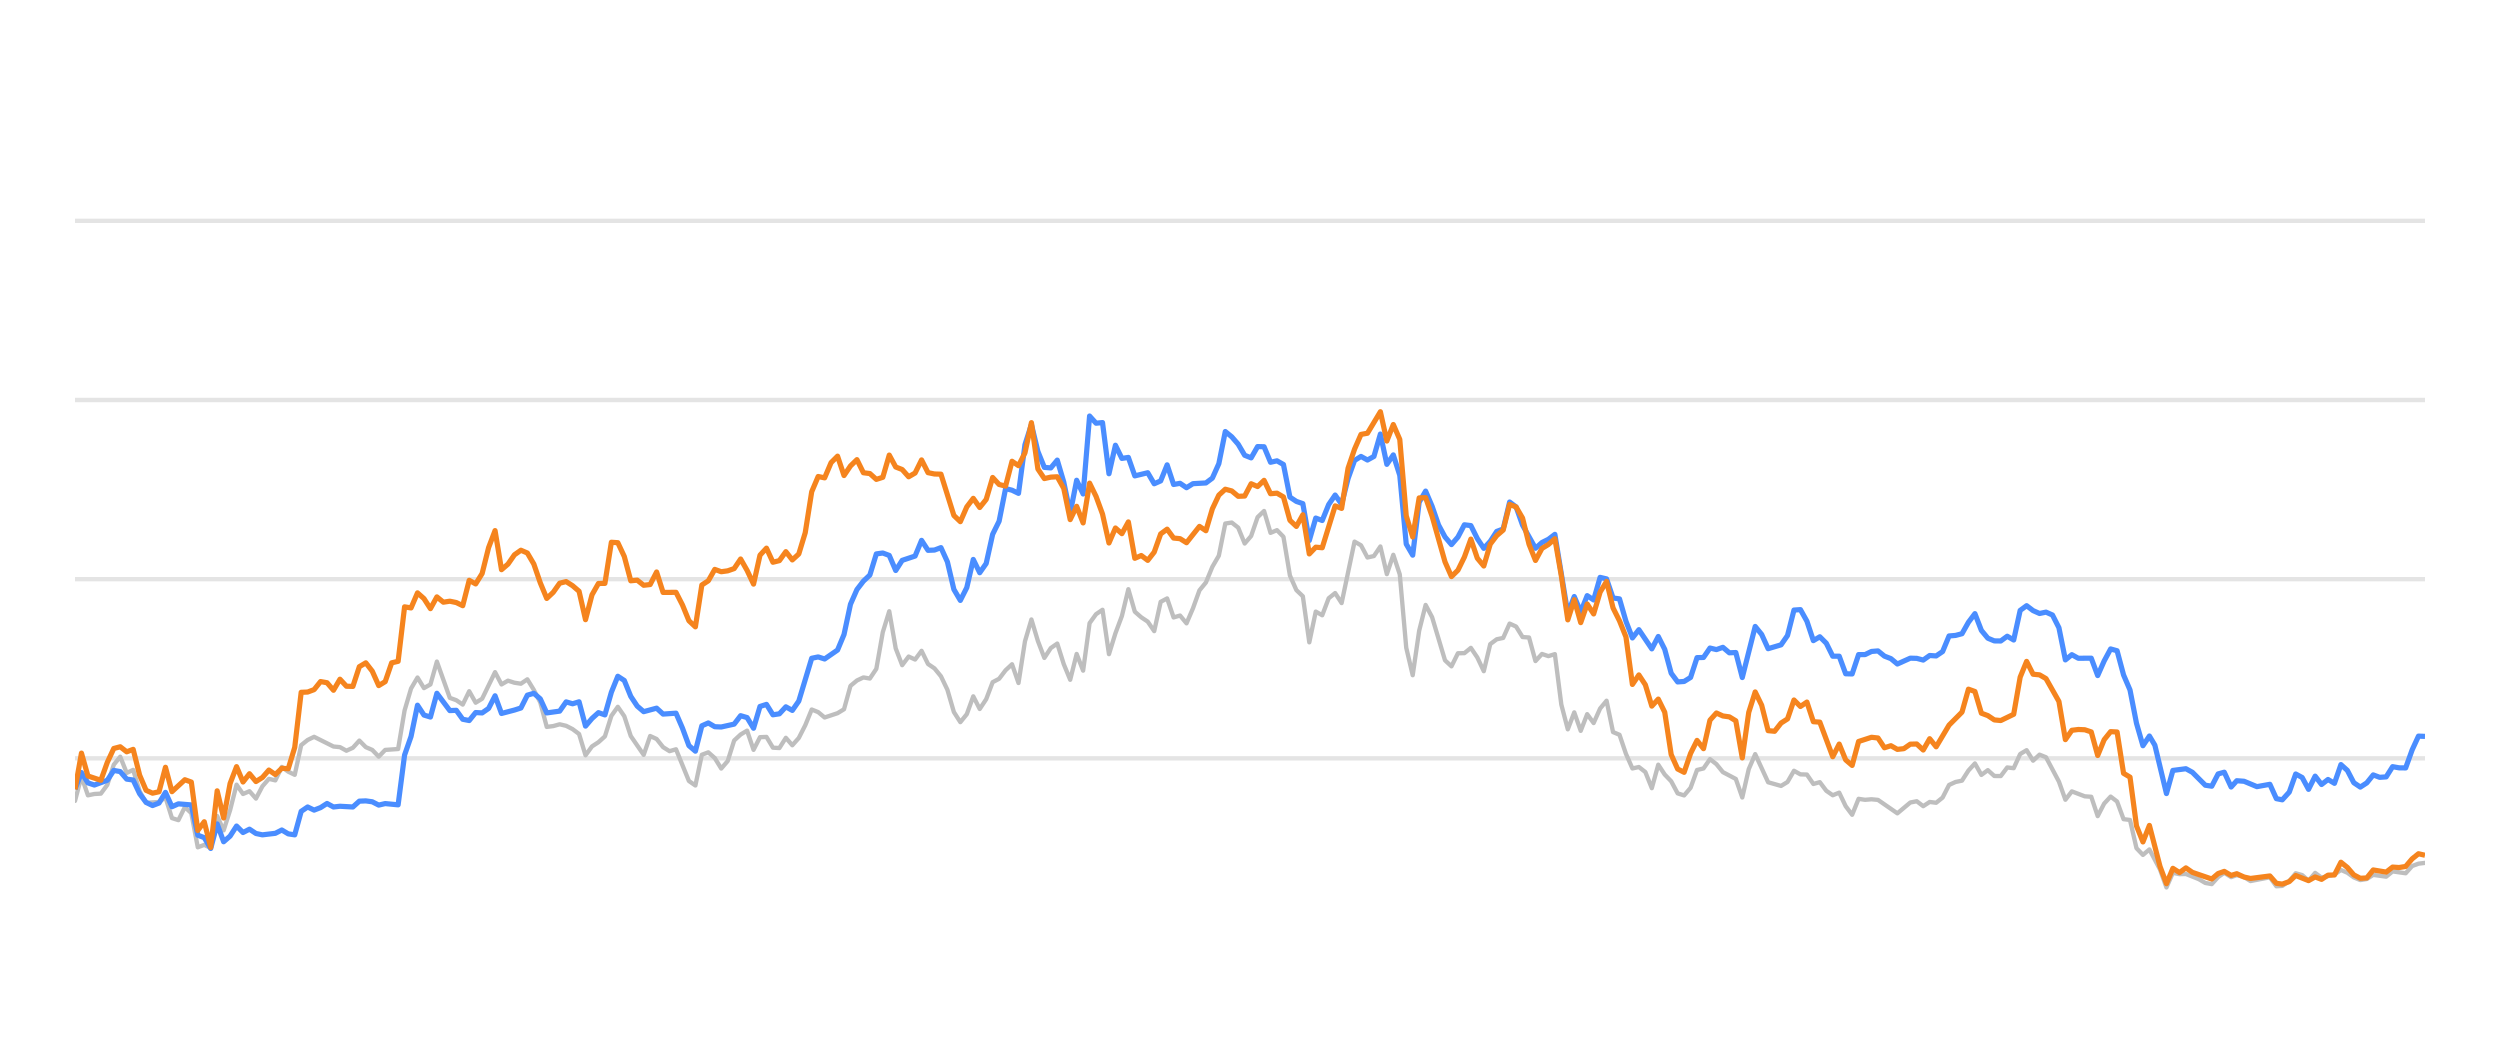
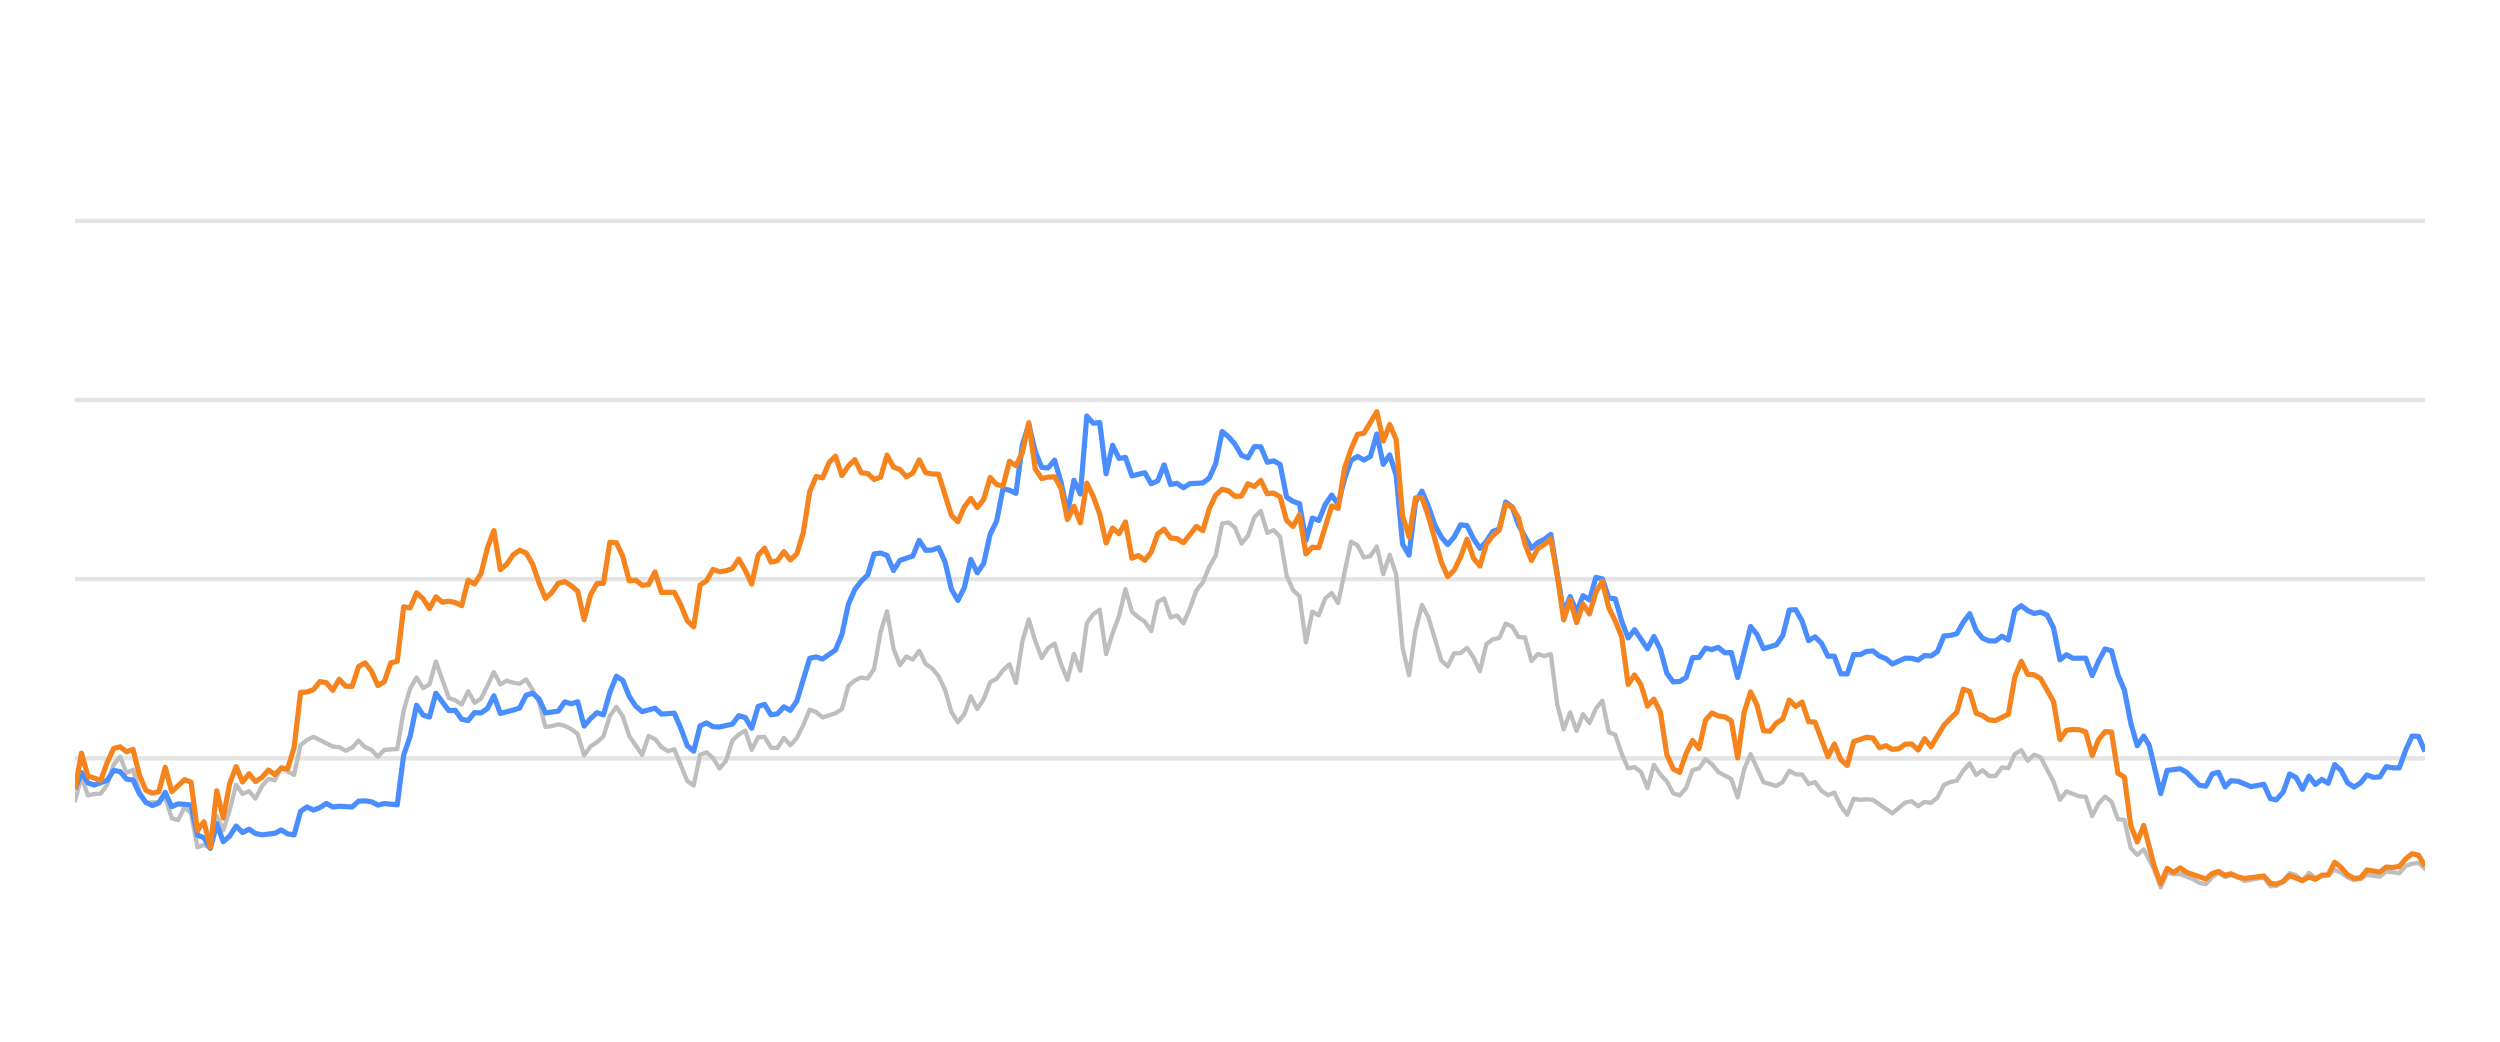
<svg xmlns="http://www.w3.org/2000/svg" width="288pt" height="120pt" viewBox="0 0 288 120" version="1.1">
  <defs>
    <style type="text/css">*{stroke-linejoin: round; stroke-linecap: butt}</style>
  </defs>
  <g id="figure_1">
    <g id="patch_1">
      <path d="M 0 120  L 288 120  L 288 0  L 0 0  L 0 120  z " style="fill: none; opacity: 0" />
    </g>
    <g id="axes_1">
      <g id="patch_2">
        <path d="M 8.64 108  L 279.36 108  L 279.36 4.8  L 8.64 4.8  L 8.64 108  z " style="fill: none" />
      </g>
      <g id="matplotlib.axis_1" />
      <g id="matplotlib.axis_2" />
      <g id="line2d_1">
-         <path d="M 8.64 87.36  L 279.36 87.36  " clip-path="url(#p65a00cfc23)" style="fill: none; stroke: #b2b2b2; stroke-opacity: 0.35; stroke-width: 0.5; stroke-linecap: square" />
+         <path d="M 8.64 87.36  L 279.36 87.36  " clip-path="url(#pa00adc5dff)" style="fill: none; stroke: #b2b2b2; stroke-opacity: 0.35; stroke-width: 0.5; stroke-linecap: square" />
      </g>
      <g id="line2d_2">
-         <path d="M 8.64 66.72  L 279.36 66.72  " clip-path="url(#p65a00cfc23)" style="fill: none; stroke: #b2b2b2; stroke-opacity: 0.35; stroke-width: 0.5; stroke-linecap: square" />
+         <path d="M 8.64 66.72  L 279.36 66.72  " clip-path="url(#pa00adc5dff)" style="fill: none; stroke: #b2b2b2; stroke-opacity: 0.35; stroke-width: 0.5; stroke-linecap: square" />
      </g>
      <g id="line2d_3">
-         <path d="M 8.64 46.08  L 279.36 46.08  " clip-path="url(#p65a00cfc23)" style="fill: none; stroke: #b2b2b2; stroke-opacity: 0.35; stroke-width: 0.5; stroke-linecap: square" />
+         <path d="M 8.64 46.08  L 279.36 46.08  " clip-path="url(#pa00adc5dff)" style="fill: none; stroke: #b2b2b2; stroke-opacity: 0.35; stroke-width: 0.5; stroke-linecap: square" />
      </g>
      <g id="line2d_4">
-         <path d="M 8.64 25.44  L 279.36 25.44  " clip-path="url(#p65a00cfc23)" style="fill: none; stroke: #b2b2b2; stroke-opacity: 0.35; stroke-width: 0.5; stroke-linecap: square" />
+         <path d="M 8.64 25.44  L 279.36 25.44  " clip-path="url(#pa00adc5dff)" style="fill: none; stroke: #b2b2b2; stroke-opacity: 0.35; stroke-width: 0.5; stroke-linecap: square" />
      </g>
      <g id="line2d_5">
-         <path d="M 8.64 92.262  L 9.384 89.445  L 10.129 91.622  L 10.873 91.467  L 11.618 91.426  L 12.362 90.415  L 13.107 88.093  L 13.851 87.174  L 14.596 89.042  L 15.34 88.691  L 16.085 91.137  L 16.829 92.489  L 18.318 92.386  L 19.062 91.86  L 19.807 94.243  L 20.551 94.481  L 21.296 92.974  L 22.04 93.676  L 22.785 97.608  L 23.529 97.329  L 24.274 97.68  L 25.018 94.006  L 25.763 95.657  L 26.507 93.335  L 27.251 90.394  L 27.996 91.467  L 28.74 91.147  L 29.485 91.994  L 30.229 90.58  L 30.974 89.723  L 31.718 89.899  L 32.463 88.351  L 33.207 88.898  L 33.952 89.259  L 34.696 85.843  L 35.44 85.244  L 36.185 84.883  L 38.418 85.998  L 39.163 86.07  L 39.907 86.483  L 40.652 86.142  L 41.396 85.317  L 42.141 86.07  L 42.885 86.39  L 43.629 87.164  L 44.374 86.39  L 45.863 86.287  L 46.607 81.849  L 47.352 79.321  L 48.096 78.051  L 48.841 79.269  L 49.585 78.846  L 50.33 76.214  L 51.819 80.394  L 52.563 80.662  L 53.307 81.168  L 54.052 79.63  L 54.796 80.951  L 55.541 80.497  L 57.03 77.432  L 57.774 78.846  L 58.519 78.413  L 59.263 78.65  L 60.008 78.763  L 60.752 78.258  L 61.496 79.476  L 62.241 80.92  L 62.985 83.738  L 63.73 83.645  L 64.474 83.438  L 65.219 83.614  L 65.963 83.996  L 66.708 84.553  L 67.452 87.009  L 68.197 85.987  L 68.941 85.502  L 69.685 84.832  L 70.43 82.468  L 71.174 81.426  L 71.919 82.51  L 72.663 84.79  L 74.152 86.958  L 74.897 84.79  L 75.641 85.131  L 76.386 86.07  L 77.13 86.534  L 77.875 86.318  L 79.363 89.971  L 80.108 90.487  L 80.852 86.947  L 81.597 86.669  L 82.341 87.329  L 83.086 88.536  L 83.83 87.67  L 84.575 85.306  L 85.319 84.615  L 86.064 84.171  L 86.808 86.38  L 87.552 84.924  L 88.297 84.894  L 89.041 86.132  L 89.786 86.173  L 90.53 84.997  L 91.275 85.853  L 92.019 85.017  L 92.764 83.552  L 93.508 81.736  L 94.253 82.035  L 94.997 82.654  L 96.486 82.159  L 97.23 81.705  L 97.975 79.011  L 98.719 78.392  L 99.464 78.041  L 100.208 78.165  L 100.953 77.05  L 101.697 72.829  L 102.442 70.415  L 103.186 74.697  L 103.931 76.627  L 104.675 75.636  L 105.419 75.977  L 106.164 74.976  L 106.908 76.493  L 107.653 76.999  L 108.397 77.907  L 109.142 79.465  L 109.886 82.025  L 110.631 83.191  L 111.375 82.272  L 112.12 80.219  L 112.864 81.674  L 113.608 80.549  L 114.353 78.588  L 115.097 78.196  L 115.842 77.215  L 116.586 76.524  L 117.331 78.681  L 118.075 73.882  L 118.82 71.364  L 119.564 73.841  L 120.309 75.791  L 121.053 74.656  L 121.797 74.14  L 122.542 76.503  L 123.286 78.309  L 124.031 75.337  L 124.775 77.257  L 125.52 71.787  L 126.264 70.755  L 127.009 70.249  L 127.753 75.358  L 128.498 72.953  L 129.242 70.962  L 129.987 67.876  L 130.731 70.466  L 131.475 71.116  L 132.22 71.612  L 132.964 72.706  L 133.709 69.331  L 134.453 68.939  L 135.198 71.127  L 135.942 70.91  L 136.687 71.808  L 137.431 70.074  L 138.176 68.01  L 138.92 67.102  L 139.664 65.296  L 140.409 64.016  L 141.153 60.311  L 141.898 60.198  L 142.642 60.786  L 143.387 62.613  L 144.131 61.746  L 144.876 59.579  L 145.62 58.866  L 146.365 61.385  L 147.109 61.075  L 147.853 61.839  L 148.598 66.297  L 149.342 67.979  L 150.087 68.691  L 150.831 73.996  L 151.576 70.456  L 152.32 70.879  L 153.065 68.918  L 153.809 68.32  L 154.554 69.475  L 156.043 62.396  L 156.787 62.819  L 157.531 64.223  L 158.276 64.057  L 159.02 62.953  L 159.765 66.142  L 160.509 63.913  L 161.254 66.173  L 161.998 74.615  L 162.743 77.783  L 163.487 72.664  L 164.232 69.692  L 164.976 71.096  L 166.465 76.07  L 167.209 76.761  L 167.954 75.255  L 168.698 75.244  L 169.443 74.635  L 170.187 75.74  L 170.932 77.319  L 171.676 74.202  L 172.421 73.645  L 173.165 73.49  L 173.909 71.839  L 174.654 72.179  L 175.398 73.387  L 176.143 73.438  L 176.887 76.152  L 177.632 75.337  L 178.376 75.585  L 179.121 75.358  L 179.865 81.168  L 180.61 84.016  L 181.354 82.066  L 182.099 84.192  L 182.843 82.272  L 183.587 83.294  L 184.332 81.622  L 185.076 80.724  L 185.821 84.336  L 186.565 84.646  L 187.31 86.844  L 188.054 88.526  L 188.799 88.361  L 189.543 88.939  L 190.288 90.797  L 191.032 88.093  L 191.776 89.228  L 192.521 90.002  L 193.265 91.395  L 194.01 91.632  L 194.754 90.755  L 195.499 88.702  L 196.243 88.526  L 196.988 87.453  L 197.732 88.031  L 198.477 88.949  L 199.965 89.734  L 200.71 91.87  L 201.454 88.609  L 202.199 86.875  L 203.688 90.115  L 205.177 90.539  L 205.921 90.084  L 206.666 88.794  L 207.41 89.207  L 208.155 89.228  L 208.899 90.312  L 209.643 90.105  L 210.388 91.096  L 211.132 91.612  L 211.877 91.313  L 212.621 92.871  L 213.366 93.862  L 214.11 92.025  L 214.855 92.138  L 215.599 92.076  L 216.344 92.148  L 218.577 93.696  L 220.066 92.448  L 220.81 92.303  L 221.555 92.871  L 222.299 92.386  L 223.044 92.479  L 223.788 91.88  L 224.533 90.425  L 225.277 90.084  L 226.021 89.93  L 226.766 88.764  L 227.51 87.948  L 228.255 89.269  L 228.999 88.722  L 229.744 89.393  L 230.488 89.403  L 231.233 88.413  L 231.977 88.495  L 232.722 86.865  L 233.466 86.421  L 234.211 87.628  L 234.955 86.937  L 235.699 87.236  L 237.188 90.043  L 237.933 92.128  L 238.677 91.168  L 240.166 91.736  L 240.911 91.787  L 241.655 94.016  L 242.4 92.572  L 243.144 91.767  L 243.888 92.334  L 244.633 94.367  L 245.377 94.46  L 246.122 97.711  L 246.866 98.485  L 247.611 97.855  L 248.831 100.167  L 249.575 102.231  L 250.316 100.549  L 251.078 100.704  L 251.816 100.683  L 253.308 101.282  L 254.049 101.715  L 254.794 101.849  L 255.529 101.034  L 256.234 100.549  L 257.027 101.044  L 257.677 100.817  L 258.514 101.034  L 259.258 101.498  L 261.491 101.065  L 262.237 102.097  L 262.919 102.056  L 263.724 101.498  L 264.465 100.601  L 265.208 100.807  L 265.944 101.457  L 266.705 100.559  L 267.442 101.106  L 268.928 100.745  L 269.674 100.219  L 270.418 100.539  L 271.157 101.075  L 271.909 101.385  L 272.655 101.261  L 273.395 100.786  L 274.887 100.993  L 275.63 100.384  L 277.132 100.601  L 277.878 99.765  L 278.61 99.496  L 279.36 99.403  L 279.36 99.403  " clip-path="url(#p65a00cfc23)" style="fill: none; stroke: #bebebe; stroke-width: 0.5; stroke-linecap: round" />
+         <path d="M 8.64 92.262  L 9.382 89.445  L 10.125 91.622  L 10.867 91.467  L 11.61 91.426  L 12.352 90.415  L 13.094 88.093  L 13.837 87.174  L 14.579 89.042  L 15.322 88.691  L 16.064 91.137  L 16.807 92.489  L 18.291 92.386  L 19.034 91.86  L 19.776 94.243  L 20.519 94.481  L 21.261 92.974  L 22.003 93.676  L 22.746 97.608  L 23.488 97.329  L 24.231 97.68  L 24.973 94.006  L 25.716 95.657  L 26.458 93.335  L 27.2 90.394  L 27.943 91.467  L 28.685 91.147  L 29.428 91.994  L 30.17 90.58  L 30.912 89.723  L 31.655 89.899  L 32.397 88.351  L 33.14 88.898  L 33.882 89.259  L 34.625 85.843  L 35.367 85.244  L 36.109 84.883  L 38.337 85.998  L 39.079 86.07  L 39.821 86.483  L 40.564 86.142  L 41.306 85.317  L 42.049 86.07  L 42.791 86.39  L 43.534 87.164  L 44.276 86.39  L 45.761 86.287  L 46.503 81.849  L 47.246 79.321  L 47.988 78.051  L 48.73 79.269  L 49.473 78.846  L 50.215 76.214  L 51.7 80.394  L 52.442 80.662  L 53.185 81.168  L 53.927 79.63  L 54.67 80.951  L 55.412 80.497  L 56.897 77.432  L 57.639 78.846  L 58.382 78.413  L 59.124 78.65  L 59.867 78.763  L 60.609 78.258  L 61.351 79.476  L 62.094 80.92  L 62.836 83.738  L 63.579 83.645  L 64.321 83.438  L 65.064 83.614  L 65.806 83.996  L 66.548 84.553  L 67.291 87.009  L 68.033 85.987  L 68.776 85.502  L 69.518 84.832  L 70.26 82.468  L 71.003 81.426  L 71.745 82.51  L 72.488 84.79  L 73.973 86.958  L 74.715 84.79  L 75.457 85.131  L 76.2 86.07  L 76.942 86.534  L 77.685 86.318  L 79.169 89.971  L 79.912 90.487  L 80.654 86.947  L 81.397 86.669  L 82.139 87.329  L 82.882 88.536  L 83.624 87.67  L 84.366 85.306  L 85.109 84.615  L 85.851 84.171  L 86.594 86.38  L 87.336 84.924  L 88.078 84.894  L 88.821 86.132  L 89.563 86.173  L 90.306 84.997  L 91.048 85.853  L 91.79 85.017  L 92.533 83.552  L 93.275 81.736  L 94.018 82.035  L 94.76 82.654  L 96.245 82.159  L 96.987 81.705  L 97.73 79.011  L 98.472 78.392  L 99.215 78.041  L 99.957 78.165  L 100.699 77.05  L 101.442 72.829  L 102.184 70.415  L 102.927 74.697  L 103.669 76.627  L 104.412 75.636  L 105.154 75.977  L 105.896 74.976  L 106.639 76.493  L 107.381 76.999  L 108.124 77.907  L 108.866 79.465  L 109.608 82.025  L 110.351 83.191  L 111.093 82.272  L 111.836 80.219  L 112.578 81.674  L 113.321 80.549  L 114.063 78.588  L 114.805 78.196  L 115.548 77.215  L 116.29 76.524  L 117.033 78.681  L 117.775 73.882  L 118.517 71.364  L 119.26 73.841  L 120.002 75.791  L 120.745 74.656  L 121.487 74.14  L 122.229 76.503  L 122.972 78.309  L 123.714 75.337  L 124.457 77.257  L 125.199 71.787  L 125.942 70.755  L 126.684 70.249  L 127.426 75.358  L 128.169 72.953  L 128.911 70.962  L 129.654 67.876  L 130.396 70.466  L 131.138 71.116  L 131.881 71.612  L 132.623 72.706  L 133.366 69.331  L 134.108 68.939  L 134.851 71.127  L 135.593 70.91  L 136.335 71.808  L 137.078 70.074  L 137.82 68.01  L 138.563 67.102  L 139.305 65.296  L 140.047 64.016  L 140.79 60.311  L 141.532 60.198  L 142.275 60.786  L 143.017 62.613  L 143.76 61.746  L 144.502 59.579  L 145.244 58.866  L 145.987 61.385  L 146.729 61.075  L 147.472 61.839  L 148.214 66.297  L 148.956 67.979  L 149.699 68.691  L 150.441 73.996  L 151.184 70.456  L 151.926 70.879  L 152.669 68.918  L 153.411 68.32  L 154.153 69.475  L 155.638 62.396  L 156.381 62.819  L 157.123 64.223  L 157.865 64.057  L 158.608 62.953  L 159.35 66.142  L 160.093 63.913  L 160.835 66.173  L 161.577 74.615  L 162.32 77.783  L 163.062 72.664  L 163.805 69.692  L 164.547 71.096  L 166.032 76.07  L 166.774 76.761  L 167.517 75.255  L 168.259 75.244  L 169.002 74.635  L 169.744 75.74  L 170.486 77.319  L 171.229 74.202  L 171.971 73.645  L 172.714 73.49  L 173.456 71.839  L 174.199 72.179  L 174.941 73.387  L 175.683 73.438  L 176.426 76.152  L 177.168 75.337  L 177.911 75.585  L 178.653 75.358  L 179.395 81.168  L 180.138 84.016  L 180.88 82.066  L 181.623 84.192  L 182.365 82.272  L 183.108 83.294  L 183.85 81.622  L 184.592 80.724  L 185.335 84.336  L 186.077 84.646  L 186.82 86.844  L 187.562 88.526  L 188.304 88.361  L 189.047 88.939  L 189.789 90.797  L 190.532 88.093  L 191.274 89.228  L 192.017 90.002  L 192.759 91.395  L 193.501 91.632  L 194.244 90.755  L 194.986 88.702  L 195.729 88.526  L 196.471 87.453  L 197.213 88.031  L 197.956 88.949  L 199.441 89.734  L 200.183 91.87  L 200.925 88.609  L 201.668 86.875  L 203.153 90.115  L 204.638 90.539  L 205.38 90.084  L 206.122 88.794  L 206.865 89.207  L 207.607 89.228  L 208.35 90.312  L 209.092 90.105  L 209.834 91.096  L 210.577 91.612  L 211.319 91.313  L 212.062 92.871  L 212.804 93.862  L 213.547 92.025  L 214.289 92.138  L 215.031 92.076  L 215.774 92.148  L 218.001 93.696  L 219.486 92.448  L 220.228 92.303  L 220.971 92.871  L 221.713 92.386  L 222.456 92.479  L 223.198 91.88  L 223.94 90.425  L 224.683 90.084  L 225.425 89.93  L 226.168 88.764  L 226.91 87.948  L 227.652 89.269  L 228.395 88.722  L 229.137 89.393  L 229.88 89.403  L 230.622 88.413  L 231.365 88.495  L 232.107 86.865  L 232.849 86.421  L 233.592 87.628  L 234.334 86.937  L 235.077 87.236  L 236.561 90.043  L 237.304 92.128  L 238.046 91.168  L 239.531 91.736  L 240.273 91.787  L 241.016 94.016  L 241.758 92.572  L 242.501 91.767  L 243.243 92.334  L 243.986 94.367  L 244.728 94.46  L 245.47 97.711  L 246.213 98.485  L 246.955 97.855  L 248.172 100.167  L 248.914 102.231  L 249.653 100.549  L 250.413 100.704  L 251.149 100.683  L 252.636 101.282  L 253.376 101.715  L 254.118 101.849  L 254.852 101.034  L 255.555 100.549  L 256.345 101.044  L 256.994 100.817  L 257.829 101.034  L 258.57 101.498  L 260.797 101.065  L 261.542 102.097  L 262.222 102.056  L 263.024 101.498  L 263.763 100.601  L 264.504 100.807  L 265.238 101.457  L 265.997 100.559  L 266.732 101.106  L 268.214 100.745  L 268.958 100.219  L 269.7 100.539  L 270.437 101.075  L 271.187 101.385  L 271.931 101.261  L 272.669 100.786  L 274.156 100.993  L 274.897 100.384  L 276.395 100.601  L 277.14 99.765  L 277.869 99.496  L 278.617 99.403  L 279.36 100.095  L 279.36 100.095  " clip-path="url(#pa00adc5dff)" style="fill: none; stroke: #bebebe; stroke-width: 0.5; stroke-linecap: round" />
      </g>
      <g id="line2d_6">
-         <path d="M 8.64 90.9  L 9.384 89.001  L 10.129 90.188  L 10.873 90.435  L 12.362 89.888  L 13.107 88.753  L 13.851 88.887  L 14.596 89.754  L 15.34 89.857  L 16.085 91.436  L 16.829 92.437  L 17.573 92.799  L 18.318 92.51  L 19.062 91.282  L 19.807 92.933  L 20.551 92.603  L 22.04 92.726  L 22.785 96.215  L 23.529 96.493  L 24.274 97.742  L 25.018 94.914  L 25.763 96.968  L 26.507 96.318  L 27.251 95.162  L 27.996 95.905  L 28.74 95.523  L 29.485 96.018  L 30.229 96.173  L 31.718 95.998  L 32.463 95.616  L 33.207 96.06  L 33.952 96.173  L 34.696 93.469  L 35.44 92.964  L 36.185 93.325  L 36.929 93.036  L 37.674 92.561  L 38.418 92.964  L 39.163 92.881  L 40.652 92.964  L 41.396 92.293  L 42.141 92.262  L 42.885 92.365  L 43.629 92.747  L 44.374 92.572  L 45.863 92.716  L 46.607 86.978  L 47.352 84.842  L 48.096 81.24  L 48.841 82.375  L 49.585 82.602  L 50.33 79.868  L 51.819 81.859  L 52.563 81.828  L 53.307 82.86  L 54.052 83.005  L 54.796 82.086  L 55.541 82.128  L 56.285 81.612  L 57.03 80.157  L 57.774 82.19  L 59.263 81.798  L 60.008 81.56  L 60.752 80.084  L 61.496 79.868  L 62.241 80.508  L 62.985 82.128  L 64.474 81.921  L 65.219 80.858  L 65.963 81.075  L 66.708 80.848  L 67.452 83.645  L 68.197 82.768  L 68.941 82.097  L 69.685 82.355  L 70.43 79.744  L 71.174 77.907  L 71.919 78.392  L 72.663 80.219  L 73.408 81.343  L 74.152 81.983  L 75.641 81.581  L 76.386 82.262  L 77.875 82.159  L 78.619 83.882  L 79.363 85.895  L 80.108 86.534  L 80.852 83.614  L 81.597 83.284  L 82.341 83.717  L 83.086 83.748  L 84.575 83.418  L 85.319 82.448  L 86.064 82.664  L 86.808 83.892  L 87.552 81.385  L 88.297 81.147  L 89.041 82.344  L 89.786 82.231  L 90.53 81.426  L 91.275 81.839  L 92.019 80.766  L 93.508 75.833  L 94.253 75.678  L 94.997 75.915  L 96.486 74.883  L 97.23 73.098  L 97.975 69.61  L 98.719 67.917  L 99.464 66.947  L 100.208 66.245  L 100.953 63.81  L 101.697 63.707  L 102.442 63.985  L 103.186 65.719  L 103.931 64.553  L 105.419 64.057  L 106.164 62.251  L 106.908 63.397  L 107.653 63.366  L 108.397 63.087  L 109.142 64.728  L 109.886 67.896  L 110.631 69.166  L 111.375 67.69  L 112.12 64.45  L 112.864 65.977  L 113.608 64.914  L 114.353 61.55  L 115.097 60.043  L 115.842 56.286  L 116.586 56.472  L 117.331 56.833  L 118.075 51.23  L 118.82 48.897  L 119.564 52.004  L 120.309 53.841  L 121.053 53.903  L 121.797 53.005  L 122.542 55.523  L 123.286 59.124  L 124.031 55.327  L 124.775 56.906  L 125.52 47.927  L 126.264 48.753  L 127.009 48.681  L 127.753 54.573  L 128.498 51.292  L 129.242 52.809  L 129.987 52.695  L 130.731 54.821  L 132.22 54.46  L 132.964 55.729  L 133.709 55.399  L 134.453 53.552  L 135.198 55.812  L 135.942 55.678  L 136.687 56.183  L 137.431 55.719  L 138.92 55.636  L 139.664 55.079  L 140.409 53.418  L 141.153 49.713  L 141.898 50.322  L 142.642 51.178  L 143.387 52.447  L 144.131 52.747  L 144.876 51.446  L 145.62 51.467  L 146.365 53.252  L 147.109 53.087  L 147.853 53.51  L 148.598 57.267  L 149.342 57.762  L 150.087 58.02  L 150.831 62.262  L 151.576 59.682  L 152.32 59.96  L 153.065 58.123  L 153.809 57.03  L 154.554 58.092  L 155.298 55.131  L 156.043 53.046  L 156.787 52.582  L 157.531 52.994  L 158.276 52.582  L 159.02 50.002  L 159.765 53.49  L 160.509 52.406  L 161.254 54.759  L 161.998 62.675  L 162.743 63.954  L 163.487 57.865  L 164.232 56.575  L 164.976 58.32  L 165.72 60.476  L 166.465 61.859  L 167.209 62.736  L 167.954 61.87  L 168.698 60.456  L 169.443 60.549  L 170.187 62.045  L 170.932 63.17  L 171.676 62.365  L 172.421 61.219  L 173.165 60.941  L 173.909 57.834  L 174.654 58.402  L 175.398 60.497  L 176.887 63.16  L 177.632 62.499  L 178.376 62.128  L 179.121 61.56  L 180.61 70.662  L 181.354 68.722  L 182.099 70.487  L 182.843 68.619  L 183.587 69.114  L 184.332 66.514  L 185.076 66.689  L 185.821 68.887  L 186.565 68.99  L 187.31 71.57  L 188.054 73.49  L 188.799 72.54  L 190.288 74.749  L 191.032 73.325  L 191.776 74.801  L 192.521 77.556  L 193.265 78.557  L 194.01 78.505  L 194.754 78.041  L 195.499 75.76  L 196.243 75.74  L 196.988 74.656  L 197.732 74.832  L 198.477 74.574  L 199.221 75.203  L 199.965 75.172  L 200.71 78.051  L 202.199 72.169  L 202.943 73.087  L 203.688 74.728  L 205.177 74.285  L 205.921 73.211  L 206.666 70.28  L 207.41 70.229  L 208.155 71.56  L 208.899 73.8  L 209.643 73.356  L 210.388 74.099  L 211.132 75.595  L 211.877 75.595  L 212.621 77.618  L 213.366 77.639  L 214.11 75.409  L 214.855 75.409  L 215.599 75.048  L 216.344 74.986  L 217.088 75.585  L 217.832 75.874  L 218.577 76.493  L 220.066 75.822  L 220.81 75.843  L 221.555 76.039  L 222.299 75.513  L 223.044 75.564  L 223.788 75.059  L 224.533 73.263  L 225.277 73.201  L 226.021 73.005  L 226.766 71.684  L 227.51 70.693  L 228.255 72.623  L 228.999 73.521  L 229.744 73.83  L 230.488 73.841  L 231.233 73.294  L 231.977 73.727  L 232.722 70.322  L 233.466 69.775  L 234.211 70.342  L 234.955 70.673  L 235.699 70.518  L 236.444 70.848  L 237.188 72.313  L 237.933 76.018  L 238.677 75.42  L 239.422 75.833  L 240.911 75.822  L 241.655 77.824  L 242.4 76.142  L 243.144 74.759  L 243.888 74.966  L 244.633 77.752  L 245.377 79.486  L 246.122 83.315  L 246.866 85.905  L 247.611 84.79  L 248.239 85.843  L 249.575 91.416  L 250.316 88.753  L 251.816 88.557  L 252.565 88.97  L 254.049 90.456  L 254.794 90.57  L 255.529 89.156  L 256.234 88.96  L 257.027 90.662  L 257.677 89.94  L 258.514 90.002  L 259.998 90.621  L 261.491 90.353  L 262.237 92.004  L 262.919 92.138  L 263.724 91.251  L 264.465 89.166  L 265.208 89.568  L 265.944 90.931  L 266.705 89.414  L 267.442 90.373  L 268.188 89.796  L 268.928 90.239  L 269.674 88.082  L 270.418 88.753  L 271.157 90.167  L 271.909 90.673  L 272.655 90.188  L 273.395 89.269  L 274.139 89.548  L 274.887 89.496  L 275.63 88.32  L 276.373 88.454  L 277.132 88.464  L 277.878 86.39  L 278.61 84.801  L 279.36 84.832  L 279.36 84.832  " clip-path="url(#p65a00cfc23)" style="fill: none; stroke: #4a8dff; stroke-width: 0.6" />
+         <path d="M 8.64 90.9  L 9.382 89.001  L 10.125 90.188  L 10.867 90.435  L 12.352 89.888  L 13.094 88.753  L 13.837 88.887  L 14.579 89.754  L 15.322 89.857  L 16.064 91.436  L 16.807 92.437  L 17.549 92.799  L 18.291 92.51  L 19.034 91.282  L 19.776 92.933  L 20.519 92.603  L 22.003 92.726  L 22.746 96.215  L 23.488 96.493  L 24.231 97.742  L 24.973 94.914  L 25.716 96.968  L 26.458 96.318  L 27.2 95.162  L 27.943 95.905  L 28.685 95.523  L 29.428 96.018  L 30.17 96.173  L 31.655 95.998  L 32.397 95.616  L 33.14 96.06  L 33.882 96.173  L 34.625 93.469  L 35.367 92.964  L 36.109 93.325  L 36.852 93.036  L 37.594 92.561  L 38.337 92.964  L 39.079 92.881  L 40.564 92.964  L 41.306 92.293  L 42.049 92.262  L 42.791 92.365  L 43.534 92.747  L 44.276 92.572  L 45.761 92.716  L 46.503 86.978  L 47.246 84.842  L 47.988 81.24  L 48.73 82.375  L 49.473 82.602  L 50.215 79.868  L 51.7 81.859  L 52.442 81.828  L 53.185 82.86  L 53.927 83.005  L 54.67 82.086  L 55.412 82.128  L 56.155 81.612  L 56.897 80.157  L 57.639 82.19  L 59.124 81.798  L 59.867 81.56  L 60.609 80.084  L 61.351 79.868  L 62.094 80.508  L 62.836 82.128  L 64.321 81.921  L 65.064 80.858  L 65.806 81.075  L 66.548 80.848  L 67.291 83.645  L 68.033 82.768  L 68.776 82.097  L 69.518 82.355  L 70.26 79.744  L 71.003 77.907  L 71.745 78.392  L 72.488 80.219  L 73.23 81.343  L 73.973 81.983  L 75.457 81.581  L 76.2 82.262  L 77.685 82.159  L 78.427 83.882  L 79.169 85.895  L 79.912 86.534  L 80.654 83.614  L 81.397 83.284  L 82.139 83.717  L 82.882 83.748  L 84.366 83.418  L 85.109 82.448  L 85.851 82.664  L 86.594 83.892  L 87.336 81.385  L 88.078 81.147  L 88.821 82.344  L 89.563 82.231  L 90.306 81.426  L 91.048 81.839  L 91.79 80.766  L 93.275 75.833  L 94.018 75.678  L 94.76 75.915  L 96.245 74.883  L 96.987 73.098  L 97.73 69.61  L 98.472 67.917  L 99.215 66.947  L 99.957 66.245  L 100.699 63.81  L 101.442 63.707  L 102.184 63.985  L 102.927 65.719  L 103.669 64.553  L 105.154 64.057  L 105.896 62.251  L 106.639 63.397  L 107.381 63.366  L 108.124 63.087  L 108.866 64.728  L 109.608 67.896  L 110.351 69.166  L 111.093 67.69  L 111.836 64.45  L 112.578 65.977  L 113.321 64.914  L 114.063 61.55  L 114.805 60.043  L 115.548 56.286  L 116.29 56.472  L 117.033 56.833  L 117.775 51.23  L 118.517 48.897  L 119.26 52.004  L 120.002 53.841  L 120.745 53.903  L 121.487 53.005  L 122.229 55.523  L 122.972 59.124  L 123.714 55.327  L 124.457 56.906  L 125.199 47.927  L 125.942 48.753  L 126.684 48.681  L 127.426 54.573  L 128.169 51.292  L 128.911 52.809  L 129.654 52.695  L 130.396 54.821  L 131.881 54.46  L 132.623 55.729  L 133.366 55.399  L 134.108 53.552  L 134.851 55.812  L 135.593 55.678  L 136.335 56.183  L 137.078 55.719  L 138.563 55.636  L 139.305 55.079  L 140.047 53.418  L 140.79 49.713  L 141.532 50.322  L 142.275 51.178  L 143.017 52.447  L 143.76 52.747  L 144.502 51.446  L 145.244 51.467  L 145.987 53.252  L 146.729 53.087  L 147.472 53.51  L 148.214 57.267  L 148.956 57.762  L 149.699 58.02  L 150.441 62.262  L 151.184 59.682  L 151.926 59.96  L 152.669 58.123  L 153.411 57.03  L 154.153 58.092  L 154.896 55.131  L 155.638 53.046  L 156.381 52.582  L 157.123 52.994  L 157.865 52.582  L 158.608 50.002  L 159.35 53.49  L 160.093 52.406  L 160.835 54.759  L 161.577 62.675  L 162.32 63.954  L 163.062 57.865  L 163.805 56.575  L 164.547 58.32  L 165.29 60.476  L 166.032 61.859  L 166.774 62.736  L 167.517 61.87  L 168.259 60.456  L 169.002 60.549  L 169.744 62.045  L 170.486 63.17  L 171.229 62.365  L 171.971 61.219  L 172.714 60.941  L 173.456 57.834  L 174.199 58.402  L 174.941 60.497  L 176.426 63.16  L 177.168 62.499  L 177.911 62.128  L 178.653 61.56  L 180.138 70.662  L 180.88 68.722  L 181.623 70.487  L 182.365 68.619  L 183.108 69.114  L 183.85 66.514  L 184.592 66.689  L 185.335 68.887  L 186.077 68.99  L 186.82 71.57  L 187.562 73.49  L 188.304 72.54  L 189.789 74.749  L 190.532 73.325  L 191.274 74.801  L 192.017 77.556  L 192.759 78.557  L 193.501 78.505  L 194.244 78.041  L 194.986 75.76  L 195.729 75.74  L 196.471 74.656  L 197.213 74.832  L 197.956 74.574  L 198.698 75.203  L 199.441 75.172  L 200.183 78.051  L 201.668 72.169  L 202.41 73.087  L 203.153 74.728  L 204.638 74.285  L 205.38 73.211  L 206.122 70.28  L 206.865 70.229  L 207.607 71.56  L 208.35 73.8  L 209.092 73.356  L 209.834 74.099  L 210.577 75.595  L 211.319 75.595  L 212.062 77.618  L 212.804 77.639  L 213.547 75.409  L 214.289 75.409  L 215.031 75.048  L 215.774 74.986  L 216.516 75.585  L 217.259 75.874  L 218.001 76.493  L 219.486 75.822  L 220.228 75.843  L 220.971 76.039  L 221.713 75.513  L 222.456 75.564  L 223.198 75.059  L 223.94 73.263  L 224.683 73.201  L 225.425 73.005  L 226.168 71.684  L 226.91 70.693  L 227.652 72.623  L 228.395 73.521  L 229.137 73.83  L 229.88 73.841  L 230.622 73.294  L 231.365 73.727  L 232.107 70.322  L 232.849 69.775  L 233.592 70.342  L 234.334 70.673  L 235.077 70.518  L 235.819 70.848  L 236.561 72.313  L 237.304 76.018  L 238.046 75.42  L 238.789 75.833  L 240.273 75.822  L 241.016 77.824  L 241.758 76.142  L 242.501 74.759  L 243.243 74.966  L 243.986 77.752  L 244.728 79.486  L 245.47 83.315  L 246.213 85.905  L 246.955 84.79  L 247.582 85.843  L 248.914 91.416  L 249.653 88.753  L 251.149 88.557  L 251.896 88.97  L 253.376 90.456  L 254.118 90.57  L 254.852 89.156  L 255.555 88.96  L 256.345 90.662  L 256.994 89.94  L 257.829 90.002  L 259.308 90.621  L 260.797 90.353  L 261.542 92.004  L 262.222 92.138  L 263.024 91.251  L 263.763 89.166  L 264.504 89.568  L 265.238 90.931  L 265.997 89.414  L 266.732 90.373  L 267.476 89.796  L 268.214 90.239  L 268.958 88.082  L 269.7 88.753  L 270.437 90.167  L 271.187 90.673  L 271.931 90.188  L 272.669 89.269  L 273.411 89.548  L 274.156 89.496  L 274.897 88.32  L 275.639 88.454  L 276.395 88.464  L 277.14 86.39  L 277.869 84.801  L 278.617 84.832  L 279.36 86.586  L 279.36 86.586  " clip-path="url(#pa00adc5dff)" style="fill: none; stroke: #4a8dff; stroke-width: 0.6" />
      </g>
      <g id="line2d_7">
-         <path d="M 8.64 90.941  L 9.384 86.761  L 10.129 89.393  L 11.618 89.888  L 12.362 87.824  L 13.107 86.225  L 13.851 86.029  L 14.596 86.607  L 15.34 86.328  L 16.085 89.3  L 16.829 91.044  L 17.573 91.374  L 18.318 91.209  L 19.062 88.392  L 19.807 91.199  L 21.296 89.826  L 22.04 90.095  L 22.785 95.668  L 23.529 94.667  L 24.274 97.618  L 25.018 91.106  L 25.763 94.233  L 26.507 90.26  L 27.251 88.32  L 27.996 90.084  L 28.74 89.135  L 29.485 90.033  L 30.229 89.568  L 30.974 88.712  L 31.718 89.228  L 32.463 88.506  L 33.207 88.557  L 33.952 86.101  L 34.696 79.754  L 35.44 79.723  L 36.185 79.445  L 36.929 78.516  L 37.674 78.65  L 38.418 79.517  L 39.163 78.247  L 39.907 79.052  L 40.652 79.073  L 41.396 76.803  L 42.141 76.359  L 42.885 77.319  L 43.629 78.98  L 44.374 78.526  L 45.118 76.359  L 45.863 76.183  L 46.607 69.909  L 47.352 70.033  L 48.096 68.299  L 48.841 68.959  L 49.585 70.115  L 50.33 68.763  L 51.074 69.372  L 51.819 69.259  L 52.563 69.414  L 53.307 69.775  L 54.052 66.854  L 54.796 67.267  L 55.541 66.07  L 56.285 63.087  L 57.03 61.127  L 57.774 65.626  L 58.519 64.986  L 59.263 63.913  L 60.008 63.387  L 60.752 63.707  L 61.496 64.976  L 62.241 67.143  L 62.985 68.939  L 63.73 68.237  L 64.474 67.184  L 65.219 66.999  L 65.963 67.473  L 66.708 68.113  L 67.452 71.385  L 68.197 68.526  L 68.941 67.215  L 69.685 67.205  L 70.43 62.468  L 71.174 62.52  L 71.919 64.109  L 72.663 66.906  L 73.408 66.834  L 74.152 67.422  L 74.897 67.339  L 75.641 65.894  L 76.386 68.247  L 77.875 68.237  L 78.619 69.692  L 79.363 71.508  L 80.108 72.21  L 80.852 67.391  L 81.597 66.906  L 82.341 65.595  L 83.086 65.863  L 83.83 65.76  L 84.575 65.502  L 85.319 64.398  L 86.064 65.709  L 86.808 67.288  L 87.552 63.954  L 88.297 63.149  L 89.041 64.77  L 89.786 64.584  L 90.53 63.552  L 91.275 64.501  L 92.019 63.82  L 92.764 61.364  L 93.508 56.648  L 94.253 54.893  L 94.997 55.048  L 95.741 53.294  L 96.486 52.551  L 97.23 54.78  L 97.975 53.676  L 98.719 52.953  L 99.464 54.46  L 100.208 54.553  L 100.953 55.224  L 101.697 54.986  L 102.442 52.427  L 103.186 53.799  L 103.931 54.088  L 104.675 54.924  L 105.419 54.491  L 106.164 52.984  L 106.908 54.45  L 107.653 54.604  L 108.397 54.625  L 109.886 59.382  L 110.631 60.095  L 111.375 58.392  L 112.12 57.411  L 112.864 58.464  L 113.608 57.535  L 114.353 55.007  L 115.097 55.812  L 115.842 55.998  L 116.586 53.139  L 117.331 53.645  L 118.075 52.169  L 118.82 48.691  L 119.564 54.026  L 120.309 55.131  L 121.053 54.966  L 121.797 54.924  L 122.542 56.256  L 123.286 59.857  L 124.031 58.33  L 124.775 60.239  L 125.52 55.657  L 126.264 57.184  L 127.009 59.217  L 127.753 62.551  L 128.498 60.827  L 129.242 61.477  L 129.987 60.126  L 130.731 64.315  L 131.475 63.996  L 132.22 64.553  L 132.964 63.603  L 133.709 61.508  L 134.453 60.961  L 135.198 61.983  L 135.942 62.055  L 136.687 62.52  L 138.176 60.642  L 138.92 61.137  L 139.664 58.619  L 140.409 57.04  L 141.153 56.359  L 141.898 56.555  L 142.642 57.174  L 143.387 57.143  L 144.131 55.729  L 144.876 56.049  L 145.62 55.337  L 146.365 56.875  L 147.109 56.813  L 147.853 57.246  L 148.598 59.94  L 149.342 60.642  L 150.087 59.3  L 150.831 63.81  L 151.576 63.036  L 152.32 63.098  L 153.809 58.278  L 154.554 58.567  L 155.298 53.934  L 156.043 51.746  L 156.787 50.043  L 157.531 49.909  L 159.02 47.432  L 159.765 50.807  L 160.509 48.908  L 161.254 50.621  L 161.998 59.424  L 162.743 61.859  L 163.487 57.36  L 164.232 57.329  L 164.976 59.465  L 166.465 64.728  L 167.209 66.421  L 167.954 65.688  L 168.698 64.171  L 169.443 62.107  L 170.187 64.305  L 170.932 65.203  L 171.676 62.685  L 172.421 61.704  L 173.165 61.065  L 173.909 58.103  L 174.654 58.402  L 175.398 59.682  L 176.143 62.695  L 176.887 64.563  L 177.632 63.18  L 178.376 62.726  L 179.121 62.066  L 179.865 66.338  L 180.61 71.405  L 181.354 69.083  L 182.099 71.725  L 182.843 69.579  L 183.587 70.724  L 184.332 68.216  L 185.076 66.978  L 185.821 70.033  L 186.565 71.519  L 187.31 73.376  L 188.054 78.846  L 188.799 77.752  L 189.543 78.887  L 190.288 81.343  L 191.032 80.538  L 191.776 82.045  L 192.521 86.927  L 193.265 88.588  L 194.01 88.97  L 194.754 86.792  L 195.499 85.296  L 196.243 86.245  L 196.988 82.964  L 197.732 82.138  L 198.477 82.479  L 199.221 82.582  L 199.965 83.036  L 200.71 87.308  L 201.454 82.066  L 202.199 79.713  L 202.943 81.24  L 203.688 84.171  L 204.432 84.243  L 205.177 83.294  L 205.921 82.819  L 206.666 80.642  L 207.41 81.385  L 208.155 80.879  L 208.899 83.139  L 209.643 83.191  L 211.132 87.174  L 211.877 85.719  L 212.621 87.535  L 213.366 88.175  L 214.11 85.42  L 215.599 84.935  L 216.344 85.017  L 217.088 86.142  L 217.832 85.905  L 218.577 86.328  L 219.321 86.245  L 220.066 85.729  L 220.81 85.709  L 221.555 86.4  L 222.299 85.1  L 223.044 86.029  L 224.533 83.531  L 226.021 82.035  L 226.766 79.393  L 227.51 79.661  L 228.255 82.159  L 228.999 82.437  L 229.744 82.933  L 230.488 83.005  L 231.977 82.283  L 232.722 78.01  L 233.466 76.194  L 234.211 77.67  L 234.955 77.742  L 235.699 78.175  L 237.188 80.807  L 237.933 85.203  L 238.677 84.13  L 239.422 84.037  L 240.166 84.068  L 240.911 84.316  L 241.655 87.03  L 242.4 85.213  L 243.144 84.285  L 243.888 84.326  L 244.633 89.083  L 245.377 89.527  L 246.122 95.141  L 246.866 96.989  L 247.611 95.09  L 248.831 99.806  L 249.575 101.798  L 250.316 100.033  L 251.078 100.518  L 251.816 99.981  L 252.565 100.497  L 254.794 101.261  L 255.529 100.632  L 256.234 100.384  L 257.027 100.848  L 257.677 100.652  L 258.514 101.034  L 259.258 101.199  L 261.491 100.91  L 262.237 101.756  L 262.919 101.849  L 263.724 101.56  L 264.465 100.859  L 265.944 101.447  L 266.705 101.024  L 267.442 101.302  L 268.188 100.817  L 268.928 100.797  L 269.674 99.331  L 270.418 99.93  L 271.157 100.786  L 271.909 101.178  L 272.655 101.137  L 273.395 100.219  L 274.887 100.466  L 275.63 99.888  L 276.373 99.94  L 277.132 99.816  L 277.878 98.939  L 278.61 98.351  L 279.36 98.526  L 279.36 98.526  " clip-path="url(#p65a00cfc23)" style="fill: none; stroke: #f5841e; stroke-width: 0.6" />
+         <path d="M 8.64 90.941  L 9.382 86.761  L 10.125 89.393  L 11.61 89.888  L 12.352 87.824  L 13.094 86.225  L 13.837 86.029  L 14.579 86.607  L 15.322 86.328  L 16.064 89.3  L 16.807 91.044  L 17.549 91.374  L 18.291 91.209  L 19.034 88.392  L 19.776 91.199  L 21.261 89.826  L 22.003 90.095  L 22.746 95.668  L 23.488 94.667  L 24.231 97.618  L 24.973 91.106  L 25.716 94.233  L 26.458 90.26  L 27.2 88.32  L 27.943 90.084  L 28.685 89.135  L 29.428 90.033  L 30.17 89.568  L 30.912 88.712  L 31.655 89.228  L 32.397 88.506  L 33.14 88.557  L 33.882 86.101  L 34.625 79.754  L 35.367 79.723  L 36.109 79.445  L 36.852 78.516  L 37.594 78.65  L 38.337 79.517  L 39.079 78.247  L 39.821 79.052  L 40.564 79.073  L 41.306 76.803  L 42.049 76.359  L 42.791 77.319  L 43.534 78.98  L 44.276 78.526  L 45.018 76.359  L 45.761 76.183  L 46.503 69.909  L 47.246 70.033  L 47.988 68.299  L 48.73 68.959  L 49.473 70.115  L 50.215 68.763  L 50.958 69.372  L 51.7 69.259  L 52.442 69.414  L 53.185 69.775  L 53.927 66.854  L 54.67 67.267  L 55.412 66.07  L 56.155 63.087  L 56.897 61.127  L 57.639 65.626  L 58.382 64.986  L 59.124 63.913  L 59.867 63.387  L 60.609 63.707  L 61.351 64.976  L 62.094 67.143  L 62.836 68.939  L 63.579 68.237  L 64.321 67.184  L 65.064 66.999  L 65.806 67.473  L 66.548 68.113  L 67.291 71.385  L 68.033 68.526  L 68.776 67.215  L 69.518 67.205  L 70.26 62.468  L 71.003 62.52  L 71.745 64.109  L 72.488 66.906  L 73.23 66.834  L 73.973 67.422  L 74.715 67.339  L 75.457 65.894  L 76.2 68.247  L 77.685 68.237  L 78.427 69.692  L 79.169 71.508  L 79.912 72.21  L 80.654 67.391  L 81.397 66.906  L 82.139 65.595  L 82.882 65.863  L 83.624 65.76  L 84.366 65.502  L 85.109 64.398  L 85.851 65.709  L 86.594 67.288  L 87.336 63.954  L 88.078 63.149  L 88.821 64.77  L 89.563 64.584  L 90.306 63.552  L 91.048 64.501  L 91.79 63.82  L 92.533 61.364  L 93.275 56.648  L 94.018 54.893  L 94.76 55.048  L 95.503 53.294  L 96.245 52.551  L 96.987 54.78  L 97.73 53.676  L 98.472 52.953  L 99.215 54.46  L 99.957 54.553  L 100.699 55.224  L 101.442 54.986  L 102.184 52.427  L 102.927 53.799  L 103.669 54.088  L 104.412 54.924  L 105.154 54.491  L 105.896 52.984  L 106.639 54.45  L 107.381 54.604  L 108.124 54.625  L 109.608 59.382  L 110.351 60.095  L 111.093 58.392  L 111.836 57.411  L 112.578 58.464  L 113.321 57.535  L 114.063 55.007  L 114.805 55.812  L 115.548 55.998  L 116.29 53.139  L 117.033 53.645  L 117.775 52.169  L 118.517 48.691  L 119.26 54.026  L 120.002 55.131  L 120.745 54.966  L 121.487 54.924  L 122.229 56.256  L 122.972 59.857  L 123.714 58.33  L 124.457 60.239  L 125.199 55.657  L 125.942 57.184  L 126.684 59.217  L 127.426 62.551  L 128.169 60.827  L 128.911 61.477  L 129.654 60.126  L 130.396 64.315  L 131.138 63.996  L 131.881 64.553  L 132.623 63.603  L 133.366 61.508  L 134.108 60.961  L 134.851 61.983  L 135.593 62.055  L 136.335 62.52  L 137.82 60.642  L 138.563 61.137  L 139.305 58.619  L 140.047 57.04  L 140.79 56.359  L 141.532 56.555  L 142.275 57.174  L 143.017 57.143  L 143.76 55.729  L 144.502 56.049  L 145.244 55.337  L 145.987 56.875  L 146.729 56.813  L 147.472 57.246  L 148.214 59.94  L 148.956 60.642  L 149.699 59.3  L 150.441 63.81  L 151.184 63.036  L 151.926 63.098  L 153.411 58.278  L 154.153 58.567  L 154.896 53.934  L 155.638 51.746  L 156.381 50.043  L 157.123 49.909  L 158.608 47.432  L 159.35 50.807  L 160.093 48.908  L 160.835 50.621  L 161.577 59.424  L 162.32 61.859  L 163.062 57.36  L 163.805 57.329  L 164.547 59.465  L 166.032 64.728  L 166.774 66.421  L 167.517 65.688  L 168.259 64.171  L 169.002 62.107  L 169.744 64.305  L 170.486 65.203  L 171.229 62.685  L 171.971 61.704  L 172.714 61.065  L 173.456 58.103  L 174.199 58.402  L 174.941 59.682  L 175.683 62.695  L 176.426 64.563  L 177.168 63.18  L 177.911 62.726  L 178.653 62.066  L 179.395 66.338  L 180.138 71.405  L 180.88 69.083  L 181.623 71.725  L 182.365 69.579  L 183.108 70.724  L 183.85 68.216  L 184.592 66.978  L 185.335 70.033  L 186.077 71.519  L 186.82 73.376  L 187.562 78.846  L 188.304 77.752  L 189.047 78.887  L 189.789 81.343  L 190.532 80.538  L 191.274 82.045  L 192.017 86.927  L 192.759 88.588  L 193.501 88.97  L 194.244 86.792  L 194.986 85.296  L 195.729 86.245  L 196.471 82.964  L 197.213 82.138  L 197.956 82.479  L 198.698 82.582  L 199.441 83.036  L 200.183 87.308  L 200.925 82.066  L 201.668 79.713  L 202.41 81.24  L 203.153 84.171  L 203.895 84.243  L 204.638 83.294  L 205.38 82.819  L 206.122 80.642  L 206.865 81.385  L 207.607 80.879  L 208.35 83.139  L 209.092 83.191  L 210.577 87.174  L 211.319 85.719  L 212.062 87.535  L 212.804 88.175  L 213.547 85.42  L 215.031 84.935  L 215.774 85.017  L 216.516 86.142  L 217.259 85.905  L 218.001 86.328  L 218.743 86.245  L 219.486 85.729  L 220.228 85.709  L 220.971 86.4  L 221.713 85.1  L 222.456 86.029  L 223.94 83.531  L 225.425 82.035  L 226.168 79.393  L 226.91 79.661  L 227.652 82.159  L 228.395 82.437  L 229.137 82.933  L 229.88 83.005  L 231.365 82.283  L 232.107 78.01  L 232.849 76.194  L 233.592 77.67  L 234.334 77.742  L 235.077 78.175  L 236.561 80.807  L 237.304 85.203  L 238.046 84.13  L 238.789 84.037  L 239.531 84.068  L 240.273 84.316  L 241.016 87.03  L 241.758 85.213  L 242.501 84.285  L 243.243 84.326  L 243.986 89.083  L 244.728 89.527  L 245.47 95.141  L 246.213 96.989  L 246.955 95.09  L 248.172 99.806  L 248.914 101.798  L 249.653 100.033  L 250.413 100.518  L 251.149 99.981  L 251.896 100.497  L 254.118 101.261  L 254.852 100.632  L 255.555 100.384  L 256.345 100.848  L 256.994 100.652  L 257.829 101.034  L 258.57 101.199  L 260.797 100.91  L 261.542 101.756  L 262.222 101.849  L 263.024 101.56  L 263.763 100.859  L 265.238 101.447  L 265.997 101.024  L 266.732 101.302  L 267.476 100.817  L 268.214 100.797  L 268.958 99.331  L 269.7 99.93  L 270.437 100.786  L 271.187 101.178  L 271.931 101.137  L 272.669 100.219  L 274.156 100.466  L 274.897 99.888  L 275.639 99.94  L 276.395 99.816  L 277.14 98.939  L 277.869 98.351  L 278.617 98.526  L 279.36 99.785  L 279.36 99.785  " clip-path="url(#pa00adc5dff)" style="fill: none; stroke: #f5841e; stroke-width: 0.6" />
      </g>
    </g>
  </g>
  <defs>
-     <clipPath id="p65a00cfc23">
+     <clipPath id="pa00adc5dff">
      <rect x="8.64" y="4.8" width="270.72" height="103.2" />
    </clipPath>
  </defs>
</svg>
